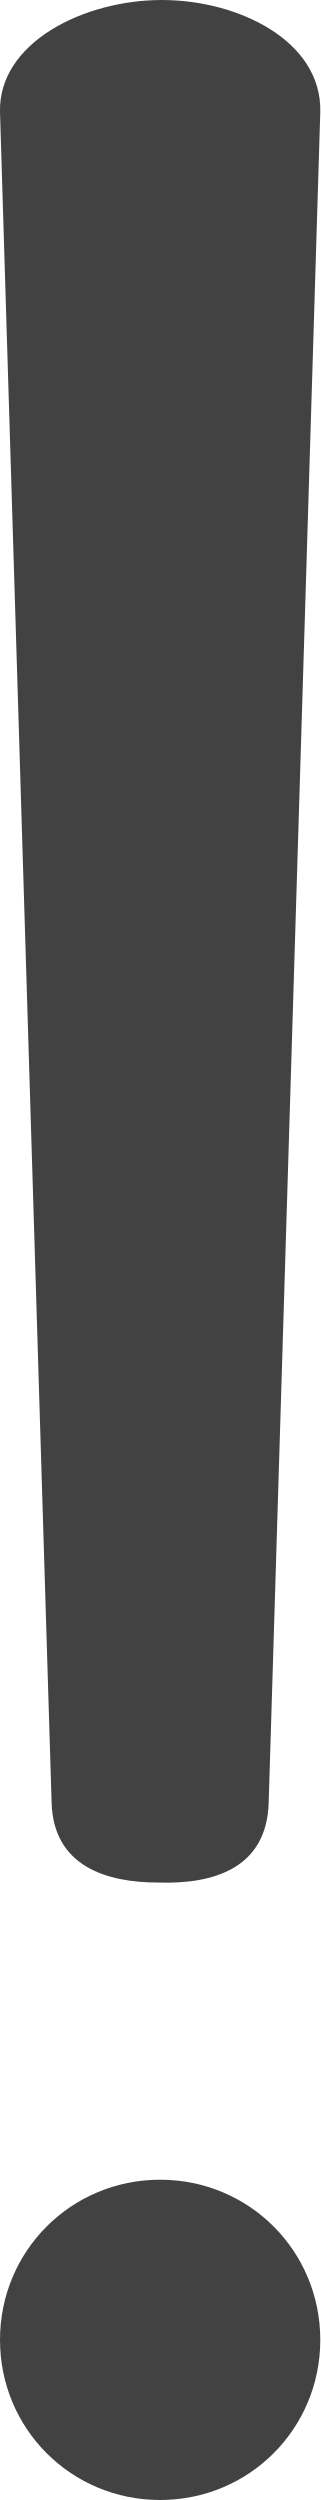
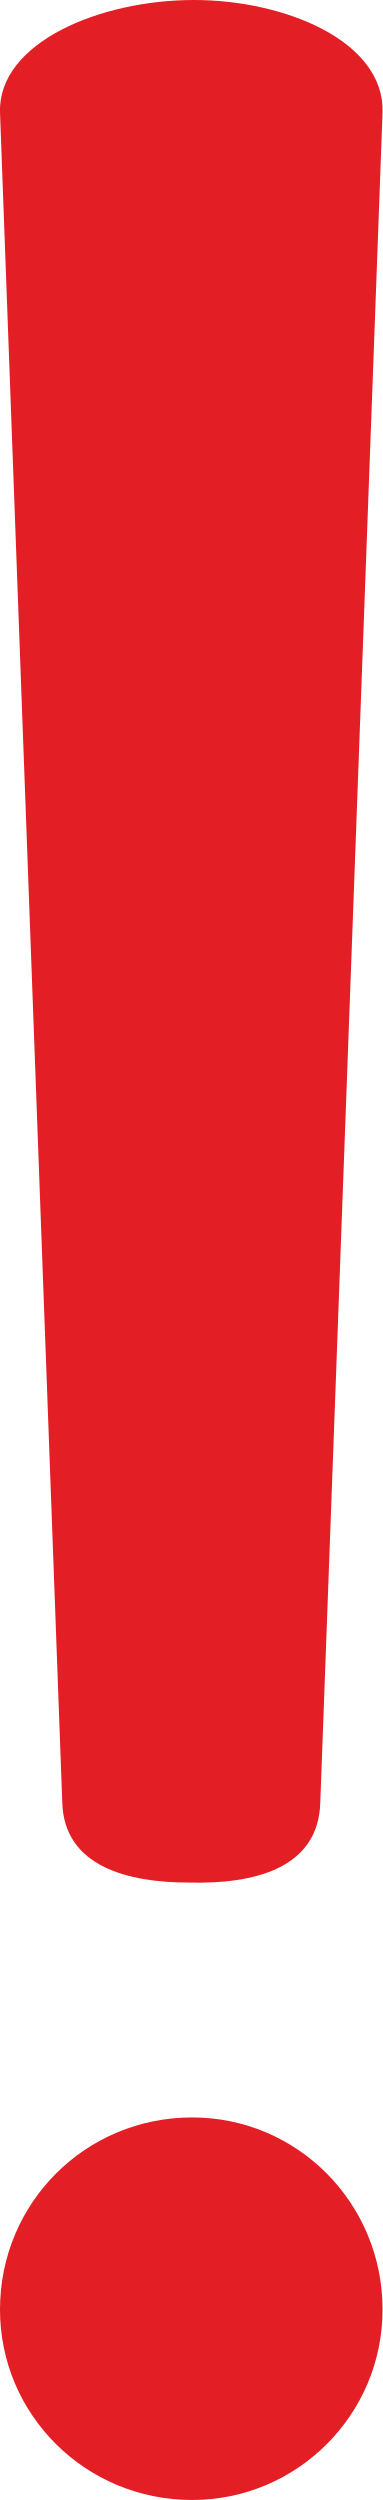
- <svg xmlns="http://www.w3.org/2000/svg" xml:space="preserve" width="180px" height="1405px" version="1.1" style="shape-rendering:geometricPrecision; text-rendering:geometricPrecision; image-rendering:optimizeQuality; fill-rule:evenodd; clip-rule:evenodd" viewBox="0 0 180 1405">
+ <svg xmlns="http://www.w3.org/2000/svg" xml:space="preserve" width="215px" height="1405px" version="1.1" style="shape-rendering:geometricPrecision; text-rendering:geometricPrecision; image-rendering:optimizeQuality; fill-rule:evenodd; clip-rule:evenodd" viewBox="0 0 215 1405">
  <defs>
    <style type="text/css">
   
-     .fil0 {fill:#434242;fill-rule:nonzero}
+     .fil0 {fill:#E31E24;fill-rule:nonzero}
   
  </style>
  </defs>
  <g id="Layer_x0020_1">
-     <path class="fil0" d="M89 1058c31,1 61,-8 62,-45l29 -950c1,-40 -46,-63 -89,-63 -44,0 -92,24 -91,63l29 950c1,36 31,45 60,45zm1 347c50,0 90,-40 90,-90 0,-50 -40,-90 -90,-90 -50,0 -90,40 -90,90 0,50 40,90 90,90z" />
+     <path class="fil0" d="M106 1058c37,1 73,-8 74,-45l35 -950c1,-40 -55,-63 -106,-63 -53,0 -110,24 -109,63l35 950c1,36 37,45 71,45zm2 132c-60,0 -108,48 -108,108 0,59 48,107 108,107 59,0 107,-48 107,-107 0,-60 -48,-108 -107,-108z" />
  </g>
</svg>
